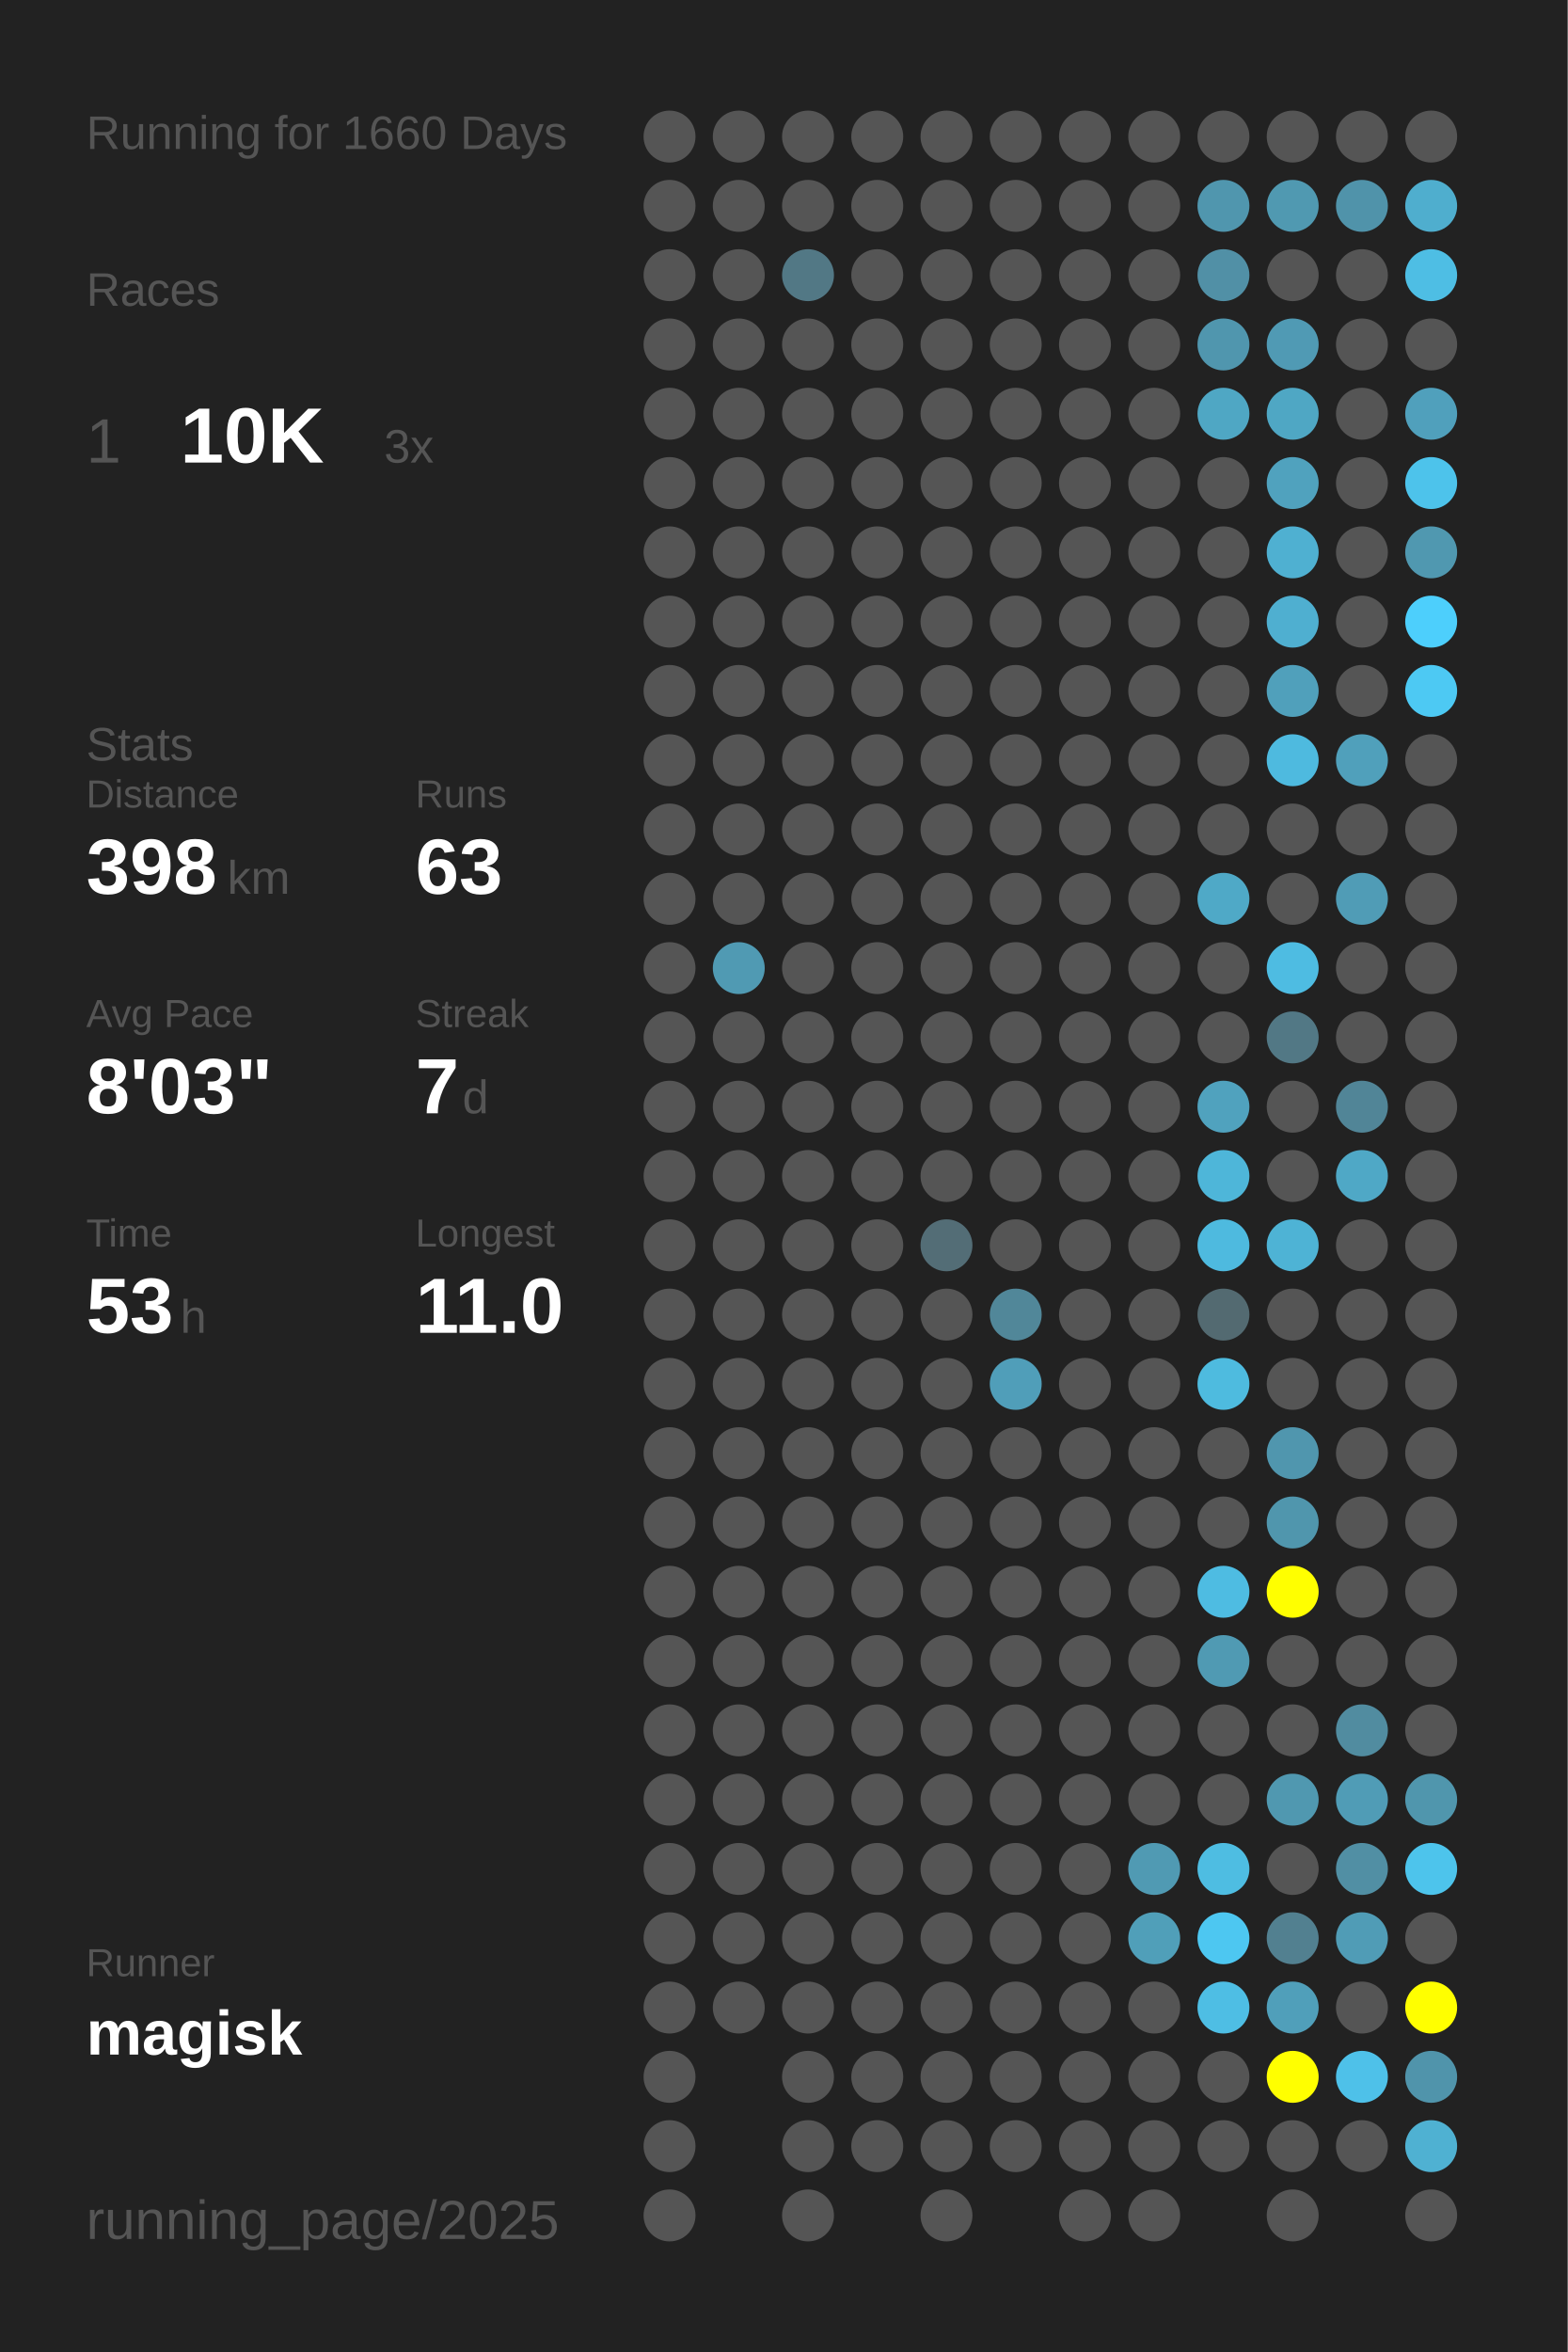
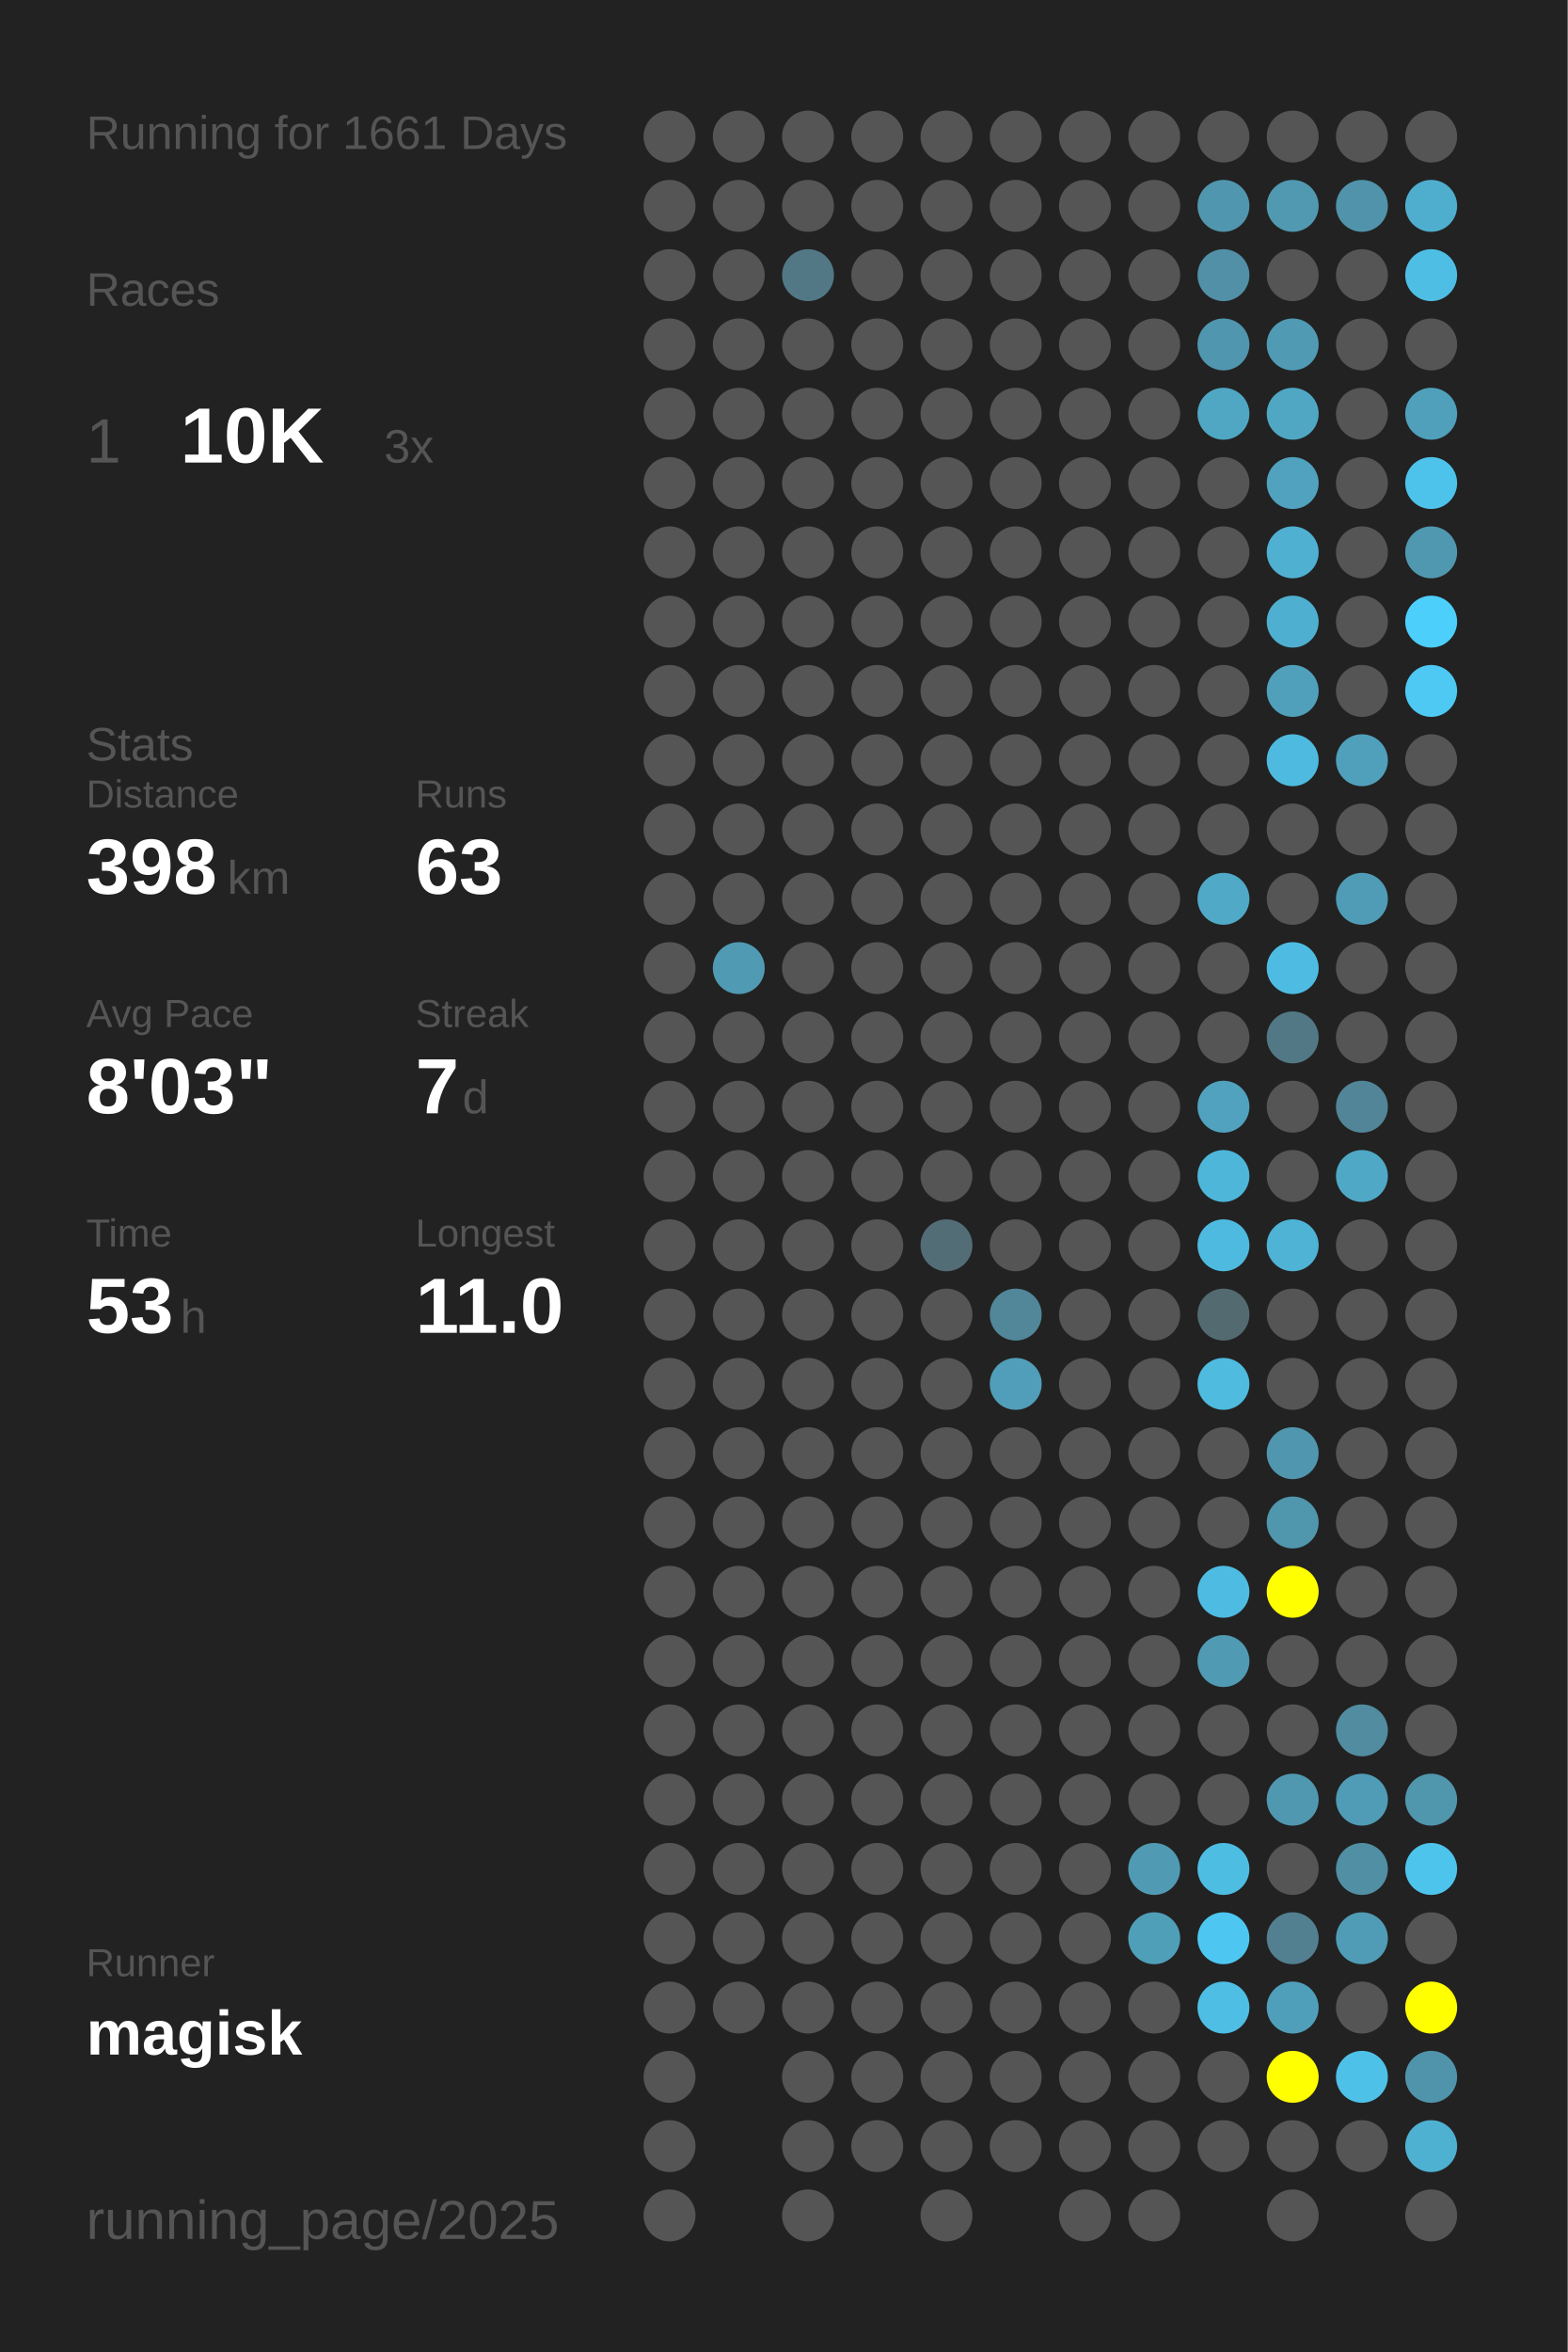
<svg xmlns="http://www.w3.org/2000/svg" baseProfile="full" height="300mm" version="1.1" viewBox="0,0,200,300" width="200mm">
  <defs />
  <rect fill="#222222" height="300" width="200" x="0" y="0" />
-   <text fill="#555555" style="font-size:6px; font-family:Arial;" x="11" y="19">Running for 1660 Days</text>
+   <text fill="#555555" style="font-size:6px; font-family:Arial;" x="11" y="19">Running for 1661 Days</text>
  <text fill="#555555" style="font-size:6px; font-family:Arial;" x="11" y="39">Races</text>
  <text fill="#555555" style="font-size:8px; font-family:Arial;" x="11" y="59">1</text>
  <text fill="#FFFFFF" style="font-size:10px; font-family:Arial; font-weight:bold;" x="23" y="59">10K</text>
  <text fill="#555555" style="font-size:6px; font-family:Arial;" x="49" y="59">3x</text>
  <text fill="#555555" style="font-size:6px; font-family:Arial;" x="11" y="97">Stats</text>
  <text fill="#555555" style="font-size:5px; font-family:Arial;" x="11" y="103">Distance</text>
  <text fill="#FFFFFF" style="font-size:10px; font-family:Arial; font-weight:bold;" x="11" y="114">398</text>
  <text fill="#555555" style="font-size:6px; font-family:Arial;" x="29" y="114">km</text>
  <text fill="#555555" style="font-size:5px; font-family:Arial;" x="53" y="103">Runs</text>
  <text fill="#FFFFFF" style="font-size:10px; font-family:Arial; font-weight:bold;" x="53" y="114">63</text>
  <text fill="#555555" style="font-size:5px; font-family:Arial;" x="11" y="131">Avg Pace</text>
  <text fill="#FFFFFF" style="font-size:10px; font-family:Arial; font-weight:bold;" x="11" y="142">8'03"</text>
  <text fill="#555555" style="font-size:5px; font-family:Arial;" x="53" y="131">Streak</text>
  <text fill="#FFFFFF" style="font-size:10px; font-family:Arial; font-weight:bold;" x="53" y="142">7</text>
  <text fill="#555555" style="font-size:6px; font-family:Arial;" x="59" y="142">d</text>
  <text fill="#555555" style="font-size:5px; font-family:Arial;" x="11" y="159">Time</text>
  <text fill="#FFFFFF" style="font-size:10px; font-family:Arial; font-weight:bold;" x="11" y="170">53</text>
  <text fill="#555555" style="font-size:6px; font-family:Arial;" x="23" y="170">h</text>
  <text fill="#555555" style="font-size:5px; font-family:Arial;" x="53" y="159">Longest</text>
  <text fill="#FFFFFF" style="font-size:10px; font-family:Arial; font-weight:bold;" x="53" y="170">11.0</text>
  <text fill="#555555" style="font-size:5px; font-family:Arial;" x="11" y="252.065">Runner</text>
  <text fill="#FFFFFF" style="font-size:8px; font-family:Arial; font-weight:bold;" x="11" y="262.065">magisk</text>
  <text fill="#555555" style="font-size:7px; font-family:Arial;" x="11" y="285.581">running_page/2025</text>
  <circle cx="85.417" cy="17.419" fill="#555555" r="3.312" />
  <circle cx="85.417" cy="26.258" fill="#555555" r="3.312" />
  <circle cx="85.417" cy="35.097" fill="#555555" r="3.312" />
  <circle cx="85.417" cy="43.935" fill="#555555" r="3.312" />
  <circle cx="85.417" cy="52.774" fill="#555555" r="3.312" />
  <circle cx="85.417" cy="61.613" fill="#555555" r="3.312" />
  <circle cx="85.417" cy="70.452" fill="#555555" r="3.312" />
  <circle cx="85.417" cy="79.29" fill="#555555" r="3.312" />
  <circle cx="85.417" cy="88.129" fill="#555555" r="3.312" />
  <circle cx="85.417" cy="96.968" fill="#555555" r="3.312" />
  <circle cx="85.417" cy="105.806" fill="#555555" r="3.312" />
  <circle cx="85.417" cy="114.645" fill="#555555" r="3.312" />
  <circle cx="85.417" cy="123.484" fill="#555555" r="3.312" />
  <circle cx="85.417" cy="132.323" fill="#555555" r="3.312" />
  <circle cx="85.417" cy="141.161" fill="#555555" r="3.312" />
  <circle cx="85.417" cy="150" fill="#555555" r="3.312" />
  <circle cx="85.417" cy="158.839" fill="#555555" r="3.312" />
  <circle cx="85.417" cy="167.677" fill="#555555" r="3.312" />
  <circle cx="85.417" cy="176.516" fill="#555555" r="3.312" />
  <circle cx="85.417" cy="185.355" fill="#555555" r="3.312" />
  <circle cx="85.417" cy="194.194" fill="#555555" r="3.312" />
  <circle cx="85.417" cy="203.032" fill="#555555" r="3.312" />
  <circle cx="85.417" cy="211.871" fill="#555555" r="3.312" />
  <circle cx="85.417" cy="220.71" fill="#555555" r="3.312" />
  <circle cx="85.417" cy="229.548" fill="#555555" r="3.312" />
  <circle cx="85.417" cy="238.387" fill="#555555" r="3.312" />
  <circle cx="85.417" cy="247.226" fill="#555555" r="3.312" />
  <circle cx="85.417" cy="256.065" fill="#555555" r="3.312" />
  <circle cx="85.417" cy="264.903" fill="#555555" r="3.312" />
  <circle cx="85.417" cy="273.742" fill="#555555" r="3.312" />
  <circle cx="85.417" cy="282.581" fill="#555555" r="3.312" />
  <circle cx="94.25" cy="17.419" fill="#555555" r="3.312" />
  <circle cx="94.25" cy="26.258" fill="#555555" r="3.312" />
  <circle cx="94.25" cy="35.097" fill="#555555" r="3.312" />
  <circle cx="94.25" cy="43.935" fill="#555555" r="3.312" />
  <circle cx="94.25" cy="52.774" fill="#555555" r="3.312" />
  <circle cx="94.25" cy="61.613" fill="#555555" r="3.312" />
  <circle cx="94.25" cy="70.452" fill="#555555" r="3.312" />
  <circle cx="94.25" cy="79.29" fill="#555555" r="3.312" />
  <circle cx="94.25" cy="88.129" fill="#555555" r="3.312" />
  <circle cx="94.25" cy="96.968" fill="#555555" r="3.312" />
  <circle cx="94.25" cy="105.806" fill="#555555" r="3.312" />
  <circle cx="94.25" cy="114.645" fill="#555555" r="3.312" />
  <circle cx="94.25" cy="123.484" fill="#509ab3" r="3.312" />
  <circle cx="94.25" cy="132.323" fill="#555555" r="3.312" />
  <circle cx="94.25" cy="141.161" fill="#555555" r="3.312" />
  <circle cx="94.25" cy="150" fill="#555555" r="3.312" />
  <circle cx="94.25" cy="158.839" fill="#555555" r="3.312" />
  <circle cx="94.25" cy="167.677" fill="#555555" r="3.312" />
  <circle cx="94.25" cy="176.516" fill="#555555" r="3.312" />
  <circle cx="94.25" cy="185.355" fill="#555555" r="3.312" />
  <circle cx="94.25" cy="194.194" fill="#555555" r="3.312" />
  <circle cx="94.25" cy="203.032" fill="#555555" r="3.312" />
  <circle cx="94.25" cy="211.871" fill="#555555" r="3.312" />
  <circle cx="94.25" cy="220.71" fill="#555555" r="3.312" />
  <circle cx="94.25" cy="229.548" fill="#555555" r="3.312" />
  <circle cx="94.25" cy="238.387" fill="#555555" r="3.312" />
  <circle cx="94.25" cy="247.226" fill="#555555" r="3.312" />
  <circle cx="94.25" cy="256.065" fill="#555555" r="3.312" />
  <circle cx="103.083" cy="17.419" fill="#555555" r="3.312" />
  <circle cx="103.083" cy="26.258" fill="#555555" r="3.312" />
  <circle cx="103.083" cy="35.097" fill="#527885" r="3.312" />
  <circle cx="103.083" cy="43.935" fill="#555555" r="3.312" />
  <circle cx="103.083" cy="52.774" fill="#555555" r="3.312" />
  <circle cx="103.083" cy="61.613" fill="#555555" r="3.312" />
  <circle cx="103.083" cy="70.452" fill="#555555" r="3.312" />
  <circle cx="103.083" cy="79.29" fill="#555555" r="3.312" />
  <circle cx="103.083" cy="88.129" fill="#555555" r="3.312" />
  <circle cx="103.083" cy="96.968" fill="#555555" r="3.312" />
  <circle cx="103.083" cy="105.806" fill="#555555" r="3.312" />
  <circle cx="103.083" cy="114.645" fill="#555555" r="3.312" />
  <circle cx="103.083" cy="123.484" fill="#555555" r="3.312" />
  <circle cx="103.083" cy="132.323" fill="#555555" r="3.312" />
  <circle cx="103.083" cy="141.161" fill="#555555" r="3.312" />
  <circle cx="103.083" cy="150" fill="#555555" r="3.312" />
  <circle cx="103.083" cy="158.839" fill="#555555" r="3.312" />
  <circle cx="103.083" cy="167.677" fill="#555555" r="3.312" />
  <circle cx="103.083" cy="176.516" fill="#555555" r="3.312" />
  <circle cx="103.083" cy="185.355" fill="#555555" r="3.312" />
  <circle cx="103.083" cy="194.194" fill="#555555" r="3.312" />
  <circle cx="103.083" cy="203.032" fill="#555555" r="3.312" />
  <circle cx="103.083" cy="211.871" fill="#555555" r="3.312" />
  <circle cx="103.083" cy="220.71" fill="#555555" r="3.312" />
  <circle cx="103.083" cy="229.548" fill="#555555" r="3.312" />
  <circle cx="103.083" cy="238.387" fill="#555555" r="3.312" />
  <circle cx="103.083" cy="247.226" fill="#555555" r="3.312" />
  <circle cx="103.083" cy="256.065" fill="#555555" r="3.312" />
  <circle cx="103.083" cy="264.903" fill="#555555" r="3.312" />
  <circle cx="103.083" cy="273.742" fill="#555555" r="3.312" />
  <circle cx="103.083" cy="282.581" fill="#555555" r="3.312" />
  <circle cx="111.917" cy="17.419" fill="#555555" r="3.312" />
  <circle cx="111.917" cy="26.258" fill="#555555" r="3.312" />
  <circle cx="111.917" cy="35.097" fill="#555555" r="3.312" />
  <circle cx="111.917" cy="43.935" fill="#555555" r="3.312" />
  <circle cx="111.917" cy="52.774" fill="#555555" r="3.312" />
  <circle cx="111.917" cy="61.613" fill="#555555" r="3.312" />
  <circle cx="111.917" cy="70.452" fill="#555555" r="3.312" />
  <circle cx="111.917" cy="79.29" fill="#555555" r="3.312" />
  <circle cx="111.917" cy="88.129" fill="#555555" r="3.312" />
  <circle cx="111.917" cy="96.968" fill="#555555" r="3.312" />
  <circle cx="111.917" cy="105.806" fill="#555555" r="3.312" />
  <circle cx="111.917" cy="114.645" fill="#555555" r="3.312" />
  <circle cx="111.917" cy="123.484" fill="#555555" r="3.312" />
  <circle cx="111.917" cy="132.323" fill="#555555" r="3.312" />
  <circle cx="111.917" cy="141.161" fill="#555555" r="3.312" />
  <circle cx="111.917" cy="150" fill="#555555" r="3.312" />
  <circle cx="111.917" cy="158.839" fill="#555555" r="3.312" />
  <circle cx="111.917" cy="167.677" fill="#555555" r="3.312" />
  <circle cx="111.917" cy="176.516" fill="#555555" r="3.312" />
  <circle cx="111.917" cy="185.355" fill="#555555" r="3.312" />
  <circle cx="111.917" cy="194.194" fill="#555555" r="3.312" />
  <circle cx="111.917" cy="203.032" fill="#555555" r="3.312" />
  <circle cx="111.917" cy="211.871" fill="#555555" r="3.312" />
  <circle cx="111.917" cy="220.71" fill="#555555" r="3.312" />
  <circle cx="111.917" cy="229.548" fill="#555555" r="3.312" />
  <circle cx="111.917" cy="238.387" fill="#555555" r="3.312" />
  <circle cx="111.917" cy="247.226" fill="#555555" r="3.312" />
  <circle cx="111.917" cy="256.065" fill="#555555" r="3.312" />
  <circle cx="111.917" cy="264.903" fill="#555555" r="3.312" />
  <circle cx="111.917" cy="273.742" fill="#555555" r="3.312" />
  <circle cx="120.75" cy="17.419" fill="#555555" r="3.312" />
  <circle cx="120.75" cy="26.258" fill="#555555" r="3.312" />
  <circle cx="120.75" cy="35.097" fill="#555555" r="3.312" />
  <circle cx="120.75" cy="43.935" fill="#555555" r="3.312" />
  <circle cx="120.75" cy="52.774" fill="#555555" r="3.312" />
  <circle cx="120.75" cy="61.613" fill="#555555" r="3.312" />
  <circle cx="120.75" cy="70.452" fill="#555555" r="3.312" />
  <circle cx="120.75" cy="79.29" fill="#555555" r="3.312" />
  <circle cx="120.75" cy="88.129" fill="#555555" r="3.312" />
  <circle cx="120.75" cy="96.968" fill="#555555" r="3.312" />
  <circle cx="120.75" cy="105.806" fill="#555555" r="3.312" />
  <circle cx="120.75" cy="114.645" fill="#555555" r="3.312" />
  <circle cx="120.75" cy="123.484" fill="#555555" r="3.312" />
  <circle cx="120.75" cy="132.323" fill="#555555" r="3.312" />
  <circle cx="120.75" cy="141.161" fill="#555555" r="3.312" />
  <circle cx="120.75" cy="150" fill="#555555" r="3.312" />
  <circle cx="120.75" cy="158.839" fill="#536d76" r="3.312" />
  <circle cx="120.75" cy="167.677" fill="#555555" r="3.312" />
  <circle cx="120.75" cy="176.516" fill="#555555" r="3.312" />
  <circle cx="120.75" cy="185.355" fill="#555555" r="3.312" />
  <circle cx="120.75" cy="194.194" fill="#555555" r="3.312" />
  <circle cx="120.75" cy="203.032" fill="#555555" r="3.312" />
  <circle cx="120.75" cy="211.871" fill="#555555" r="3.312" />
  <circle cx="120.75" cy="220.71" fill="#555555" r="3.312" />
  <circle cx="120.75" cy="229.548" fill="#555555" r="3.312" />
  <circle cx="120.75" cy="238.387" fill="#555555" r="3.312" />
  <circle cx="120.75" cy="247.226" fill="#555555" r="3.312" />
  <circle cx="120.75" cy="256.065" fill="#555555" r="3.312" />
  <circle cx="120.75" cy="264.903" fill="#555555" r="3.312" />
  <circle cx="120.75" cy="273.742" fill="#555555" r="3.312" />
  <circle cx="120.75" cy="282.581" fill="#555555" r="3.312" />
  <circle cx="129.583" cy="17.419" fill="#555555" r="3.312" />
  <circle cx="129.583" cy="26.258" fill="#555555" r="3.312" />
  <circle cx="129.583" cy="35.097" fill="#555555" r="3.312" />
  <circle cx="129.583" cy="43.935" fill="#555555" r="3.312" />
  <circle cx="129.583" cy="52.774" fill="#555555" r="3.312" />
  <circle cx="129.583" cy="61.613" fill="#555555" r="3.312" />
  <circle cx="129.583" cy="70.452" fill="#555555" r="3.312" />
  <circle cx="129.583" cy="79.29" fill="#555555" r="3.312" />
  <circle cx="129.583" cy="88.129" fill="#555555" r="3.312" />
  <circle cx="129.583" cy="96.968" fill="#555555" r="3.312" />
  <circle cx="129.583" cy="105.806" fill="#555555" r="3.312" />
  <circle cx="129.583" cy="114.645" fill="#555555" r="3.312" />
  <circle cx="129.583" cy="123.484" fill="#555555" r="3.312" />
  <circle cx="129.583" cy="132.323" fill="#555555" r="3.312" />
  <circle cx="129.583" cy="141.161" fill="#555555" r="3.312" />
  <circle cx="129.583" cy="150" fill="#555555" r="3.312" />
  <circle cx="129.583" cy="158.839" fill="#555555" r="3.312" />
  <circle cx="129.583" cy="167.677" fill="#518799" r="3.312" />
  <circle cx="129.583" cy="176.516" fill="#509eb9" r="3.312" />
  <circle cx="129.583" cy="185.355" fill="#555555" r="3.312" />
  <circle cx="129.583" cy="194.194" fill="#555555" r="3.312" />
  <circle cx="129.583" cy="203.032" fill="#555555" r="3.312" />
  <circle cx="129.583" cy="211.871" fill="#555555" r="3.312" />
  <circle cx="129.583" cy="220.71" fill="#555555" r="3.312" />
  <circle cx="129.583" cy="229.548" fill="#555555" r="3.312" />
  <circle cx="129.583" cy="238.387" fill="#555555" r="3.312" />
  <circle cx="129.583" cy="247.226" fill="#555555" r="3.312" />
  <circle cx="129.583" cy="256.065" fill="#555555" r="3.312" />
  <circle cx="129.583" cy="264.903" fill="#555555" r="3.312" />
  <circle cx="129.583" cy="273.742" fill="#555555" r="3.312" />
  <circle cx="138.417" cy="17.419" fill="#555555" r="3.312" />
  <circle cx="138.417" cy="26.258" fill="#555555" r="3.312" />
  <circle cx="138.417" cy="35.097" fill="#555555" r="3.312" />
  <circle cx="138.417" cy="43.935" fill="#555555" r="3.312" />
  <circle cx="138.417" cy="52.774" fill="#555555" r="3.312" />
  <circle cx="138.417" cy="61.613" fill="#555555" r="3.312" />
  <circle cx="138.417" cy="70.452" fill="#555555" r="3.312" />
  <circle cx="138.417" cy="79.29" fill="#555555" r="3.312" />
  <circle cx="138.417" cy="88.129" fill="#555555" r="3.312" />
  <circle cx="138.417" cy="96.968" fill="#555555" r="3.312" />
  <circle cx="138.417" cy="105.806" fill="#555555" r="3.312" />
  <circle cx="138.417" cy="114.645" fill="#555555" r="3.312" />
  <circle cx="138.417" cy="123.484" fill="#555555" r="3.312" />
  <circle cx="138.417" cy="132.323" fill="#555555" r="3.312" />
  <circle cx="138.417" cy="141.161" fill="#555555" r="3.312" />
  <circle cx="138.417" cy="150" fill="#555555" r="3.312" />
  <circle cx="138.417" cy="158.839" fill="#555555" r="3.312" />
  <circle cx="138.417" cy="167.677" fill="#555555" r="3.312" />
  <circle cx="138.417" cy="176.516" fill="#555555" r="3.312" />
  <circle cx="138.417" cy="185.355" fill="#555555" r="3.312" />
  <circle cx="138.417" cy="194.194" fill="#555555" r="3.312" />
  <circle cx="138.417" cy="203.032" fill="#555555" r="3.312" />
  <circle cx="138.417" cy="211.871" fill="#555555" r="3.312" />
  <circle cx="138.417" cy="220.71" fill="#555555" r="3.312" />
  <circle cx="138.417" cy="229.548" fill="#555555" r="3.312" />
  <circle cx="138.417" cy="238.387" fill="#555555" r="3.312" />
  <circle cx="138.417" cy="247.226" fill="#555555" r="3.312" />
  <circle cx="138.417" cy="256.065" fill="#555555" r="3.312" />
  <circle cx="138.417" cy="264.903" fill="#555555" r="3.312" />
  <circle cx="138.417" cy="273.742" fill="#555555" r="3.312" />
  <circle cx="138.417" cy="282.581" fill="#555555" r="3.312" />
  <circle cx="147.25" cy="17.419" fill="#555555" r="3.312" />
  <circle cx="147.25" cy="26.258" fill="#555555" r="3.312" />
  <circle cx="147.25" cy="35.097" fill="#555555" r="3.312" />
  <circle cx="147.25" cy="43.935" fill="#555555" r="3.312" />
  <circle cx="147.25" cy="52.774" fill="#555555" r="3.312" />
  <circle cx="147.25" cy="61.613" fill="#555555" r="3.312" />
  <circle cx="147.25" cy="70.452" fill="#555555" r="3.312" />
  <circle cx="147.25" cy="79.29" fill="#555555" r="3.312" />
  <circle cx="147.25" cy="88.129" fill="#555555" r="3.312" />
  <circle cx="147.25" cy="96.968" fill="#555555" r="3.312" />
  <circle cx="147.25" cy="105.806" fill="#555555" r="3.312" />
  <circle cx="147.25" cy="114.645" fill="#555555" r="3.312" />
  <circle cx="147.25" cy="123.484" fill="#555555" r="3.312" />
  <circle cx="147.25" cy="132.323" fill="#555555" r="3.312" />
  <circle cx="147.25" cy="141.161" fill="#555555" r="3.312" />
  <circle cx="147.25" cy="150" fill="#555555" r="3.312" />
  <circle cx="147.25" cy="158.839" fill="#555555" r="3.312" />
  <circle cx="147.25" cy="167.677" fill="#555555" r="3.312" />
  <circle cx="147.25" cy="176.516" fill="#555555" r="3.312" />
  <circle cx="147.25" cy="185.355" fill="#555555" r="3.312" />
  <circle cx="147.25" cy="194.194" fill="#555555" r="3.312" />
  <circle cx="147.25" cy="203.032" fill="#555555" r="3.312" />
  <circle cx="147.25" cy="211.871" fill="#555555" r="3.312" />
  <circle cx="147.25" cy="220.71" fill="#555555" r="3.312" />
  <circle cx="147.25" cy="229.548" fill="#555555" r="3.312" />
  <circle cx="147.25" cy="238.387" fill="#509ab3" r="3.312" />
  <circle cx="147.25" cy="247.226" fill="#509fb9" r="3.312" />
  <circle cx="147.25" cy="256.065" fill="#555555" r="3.312" />
  <circle cx="147.25" cy="264.903" fill="#555555" r="3.312" />
  <circle cx="147.25" cy="273.742" fill="#555555" r="3.312" />
  <circle cx="147.25" cy="282.581" fill="#555555" r="3.312" />
  <circle cx="156.083" cy="17.419" fill="#555555" r="3.312" />
  <circle cx="156.083" cy="26.258" fill="#5096ae" r="3.312" />
  <circle cx="156.083" cy="35.097" fill="#5190a6" r="3.312" />
  <circle cx="156.083" cy="43.935" fill="#5096ae" r="3.312" />
  <circle cx="156.083" cy="52.774" fill="#4fa7c4" r="3.312" />
  <circle cx="156.083" cy="61.613" fill="#555555" r="3.312" />
  <circle cx="156.083" cy="70.452" fill="#555555" r="3.312" />
  <circle cx="156.083" cy="79.29" fill="#555555" r="3.312" />
  <circle cx="156.083" cy="88.129" fill="#555555" r="3.312" />
  <circle cx="156.083" cy="96.968" fill="#555555" r="3.312" />
  <circle cx="156.083" cy="105.806" fill="#555555" r="3.312" />
  <circle cx="156.083" cy="114.645" fill="#4fa9c7" r="3.312" />
  <circle cx="156.083" cy="123.484" fill="#555555" r="3.312" />
  <circle cx="156.083" cy="132.323" fill="#555555" r="3.312" />
  <circle cx="156.083" cy="141.161" fill="#50a2be" r="3.312" />
  <circle cx="156.083" cy="150" fill="#4eb6d9" r="3.312" />
  <circle cx="156.083" cy="158.839" fill="#4ebadf" r="3.312" />
  <circle cx="156.083" cy="167.677" fill="#536a71" r="3.312" />
  <circle cx="156.083" cy="176.516" fill="#4ebbdf" r="3.312" />
  <circle cx="156.083" cy="185.355" fill="#555555" r="3.312" />
  <circle cx="156.083" cy="194.194" fill="#555555" r="3.312" />
  <circle cx="156.083" cy="203.032" fill="#4ebce2" r="3.312" />
  <circle cx="156.083" cy="211.871" fill="#509ab3" r="3.312" />
  <circle cx="156.083" cy="220.71" fill="#555555" r="3.312" />
  <circle cx="156.083" cy="229.548" fill="#555555" r="3.312" />
  <circle cx="156.083" cy="238.387" fill="#4ebde2" r="3.312" />
  <circle cx="156.083" cy="247.226" fill="#4dc7f1" r="3.312" />
  <circle cx="156.083" cy="256.065" fill="#4ebee4" r="3.312" />
  <circle cx="156.083" cy="264.903" fill="#555555" r="3.312" />
  <circle cx="156.083" cy="273.742" fill="#555555" r="3.312" />
  <circle cx="164.917" cy="17.419" fill="#555555" r="3.312" />
  <circle cx="164.917" cy="26.258" fill="#5099b1" r="3.312" />
  <circle cx="164.917" cy="35.097" fill="#555555" r="3.312" />
  <circle cx="164.917" cy="43.935" fill="#509ab4" r="3.312" />
  <circle cx="164.917" cy="52.774" fill="#4fa7c4" r="3.312" />
  <circle cx="164.917" cy="61.613" fill="#50a2be" r="3.312" />
  <circle cx="164.917" cy="70.452" fill="#4fb0d1" r="3.312" />
  <circle cx="164.917" cy="79.29" fill="#4fafd0" r="3.312" />
  <circle cx="164.917" cy="88.129" fill="#50a0bb" r="3.312" />
  <circle cx="164.917" cy="96.968" fill="#4ebadf" r="3.312" />
  <circle cx="164.917" cy="105.806" fill="#555555" r="3.312" />
  <circle cx="164.917" cy="114.645" fill="#555555" r="3.312" />
  <circle cx="164.917" cy="123.484" fill="#4ebce2" r="3.312" />
  <circle cx="164.917" cy="132.323" fill="#527885" r="3.312" />
  <circle cx="164.917" cy="141.161" fill="#555555" r="3.312" />
  <circle cx="164.917" cy="150" fill="#555555" r="3.312" />
  <circle cx="164.917" cy="158.839" fill="#4eb3d5" r="3.312" />
  <circle cx="164.917" cy="167.677" fill="#555555" r="3.312" />
  <circle cx="164.917" cy="176.516" fill="#555555" r="3.312" />
  <circle cx="164.917" cy="185.355" fill="#5096ae" r="3.312" />
  <circle cx="164.917" cy="194.194" fill="#5096ad" r="3.312" />
  <circle cx="164.917" cy="203.032" fill="#FFFF00" r="3.312" />
  <circle cx="164.917" cy="211.871" fill="#555555" r="3.312" />
  <circle cx="164.917" cy="220.71" fill="#555555" r="3.312" />
  <circle cx="164.917" cy="229.548" fill="#5098b0" r="3.312" />
  <circle cx="164.917" cy="238.387" fill="#555555" r="3.312" />
  <circle cx="164.917" cy="247.226" fill="#528090" r="3.312" />
  <circle cx="164.917" cy="256.065" fill="#509fba" r="3.312" />
  <circle cx="164.917" cy="264.903" fill="#FFFF00" r="3.312" />
  <circle cx="164.917" cy="273.742" fill="#555555" r="3.312" />
  <circle cx="164.917" cy="282.581" fill="#555555" r="3.312" />
  <circle cx="173.75" cy="17.419" fill="#555555" r="3.312" />
  <circle cx="173.75" cy="26.258" fill="#5093aa" r="3.312" />
  <circle cx="173.75" cy="35.097" fill="#555555" r="3.312" />
  <circle cx="173.75" cy="43.935" fill="#555555" r="3.312" />
  <circle cx="173.75" cy="52.774" fill="#555555" r="3.312" />
  <circle cx="173.75" cy="61.613" fill="#555555" r="3.312" />
  <circle cx="173.75" cy="70.452" fill="#555555" r="3.312" />
  <circle cx="173.75" cy="79.29" fill="#555555" r="3.312" />
  <circle cx="173.75" cy="88.129" fill="#555555" r="3.312" />
  <circle cx="173.75" cy="96.968" fill="#50a0bb" r="3.312" />
  <circle cx="173.75" cy="105.806" fill="#555555" r="3.312" />
  <circle cx="173.75" cy="114.645" fill="#509cb6" r="3.312" />
  <circle cx="173.75" cy="123.484" fill="#555555" r="3.312" />
  <circle cx="173.75" cy="132.323" fill="#555555" r="3.312" />
  <circle cx="173.75" cy="141.161" fill="#518597" r="3.312" />
  <circle cx="173.75" cy="150" fill="#4fa8c6" r="3.312" />
  <circle cx="173.75" cy="158.839" fill="#555555" r="3.312" />
  <circle cx="173.75" cy="167.677" fill="#555555" r="3.312" />
  <circle cx="173.75" cy="176.516" fill="#555555" r="3.312" />
  <circle cx="173.75" cy="185.355" fill="#555555" r="3.312" />
  <circle cx="173.75" cy="194.194" fill="#555555" r="3.312" />
  <circle cx="173.75" cy="203.032" fill="#555555" r="3.312" />
  <circle cx="173.75" cy="211.871" fill="#555555" r="3.312" />
  <circle cx="173.75" cy="220.71" fill="#518ca0" r="3.312" />
  <circle cx="173.75" cy="229.548" fill="#509cb6" r="3.312" />
  <circle cx="173.75" cy="238.387" fill="#518fa4" r="3.312" />
  <circle cx="173.75" cy="247.226" fill="#509cb6" r="3.312" />
  <circle cx="173.75" cy="256.065" fill="#555555" r="3.312" />
  <circle cx="173.75" cy="264.903" fill="#4ec1e9" r="3.312" />
  <circle cx="173.75" cy="273.742" fill="#555555" r="3.312" />
  <circle cx="182.583" cy="17.419" fill="#555555" r="3.312" />
  <circle cx="182.583" cy="26.258" fill="#4faece" r="3.312" />
  <circle cx="182.583" cy="35.097" fill="#4ebee4" r="3.312" />
  <circle cx="182.583" cy="43.935" fill="#555555" r="3.312" />
  <circle cx="182.583" cy="52.774" fill="#50a0bc" r="3.312" />
  <circle cx="182.583" cy="61.613" fill="#4dc3eb" r="3.312" />
  <circle cx="182.583" cy="70.452" fill="#5098b0" r="3.312" />
  <circle cx="182.583" cy="79.29" fill="#4dcffc" r="3.312" />
  <circle cx="182.583" cy="88.129" fill="#4dc9f3" r="3.312" />
  <circle cx="182.583" cy="96.968" fill="#555555" r="3.312" />
  <circle cx="182.583" cy="105.806" fill="#555555" r="3.312" />
  <circle cx="182.583" cy="114.645" fill="#555555" r="3.312" />
  <circle cx="182.583" cy="123.484" fill="#555555" r="3.312" />
  <circle cx="182.583" cy="132.323" fill="#555555" r="3.312" />
  <circle cx="182.583" cy="141.161" fill="#555555" r="3.312" />
  <circle cx="182.583" cy="150" fill="#555555" r="3.312" />
  <circle cx="182.583" cy="158.839" fill="#555555" r="3.312" />
  <circle cx="182.583" cy="167.677" fill="#555555" r="3.312" />
  <circle cx="182.583" cy="176.516" fill="#555555" r="3.312" />
  <circle cx="182.583" cy="185.355" fill="#555555" r="3.312" />
  <circle cx="182.583" cy="194.194" fill="#555555" r="3.312" />
  <circle cx="182.583" cy="203.032" fill="#555555" r="3.312" />
  <circle cx="182.583" cy="211.871" fill="#555555" r="3.312" />
  <circle cx="182.583" cy="220.71" fill="#555555" r="3.312" />
  <circle cx="182.583" cy="229.548" fill="#5096ad" r="3.312" />
  <circle cx="182.583" cy="238.387" fill="#4dc4ec" r="3.312" />
  <circle cx="182.583" cy="247.226" fill="#555555" r="3.312" />
  <circle cx="182.583" cy="256.065" fill="#FFFF00" r="3.312" />
  <circle cx="182.583" cy="264.903" fill="#5094ab" r="3.312" />
  <circle cx="182.583" cy="273.742" fill="#4fb1d2" r="3.312" />
  <circle cx="182.583" cy="282.581" fill="#555555" r="3.312" />
</svg>
